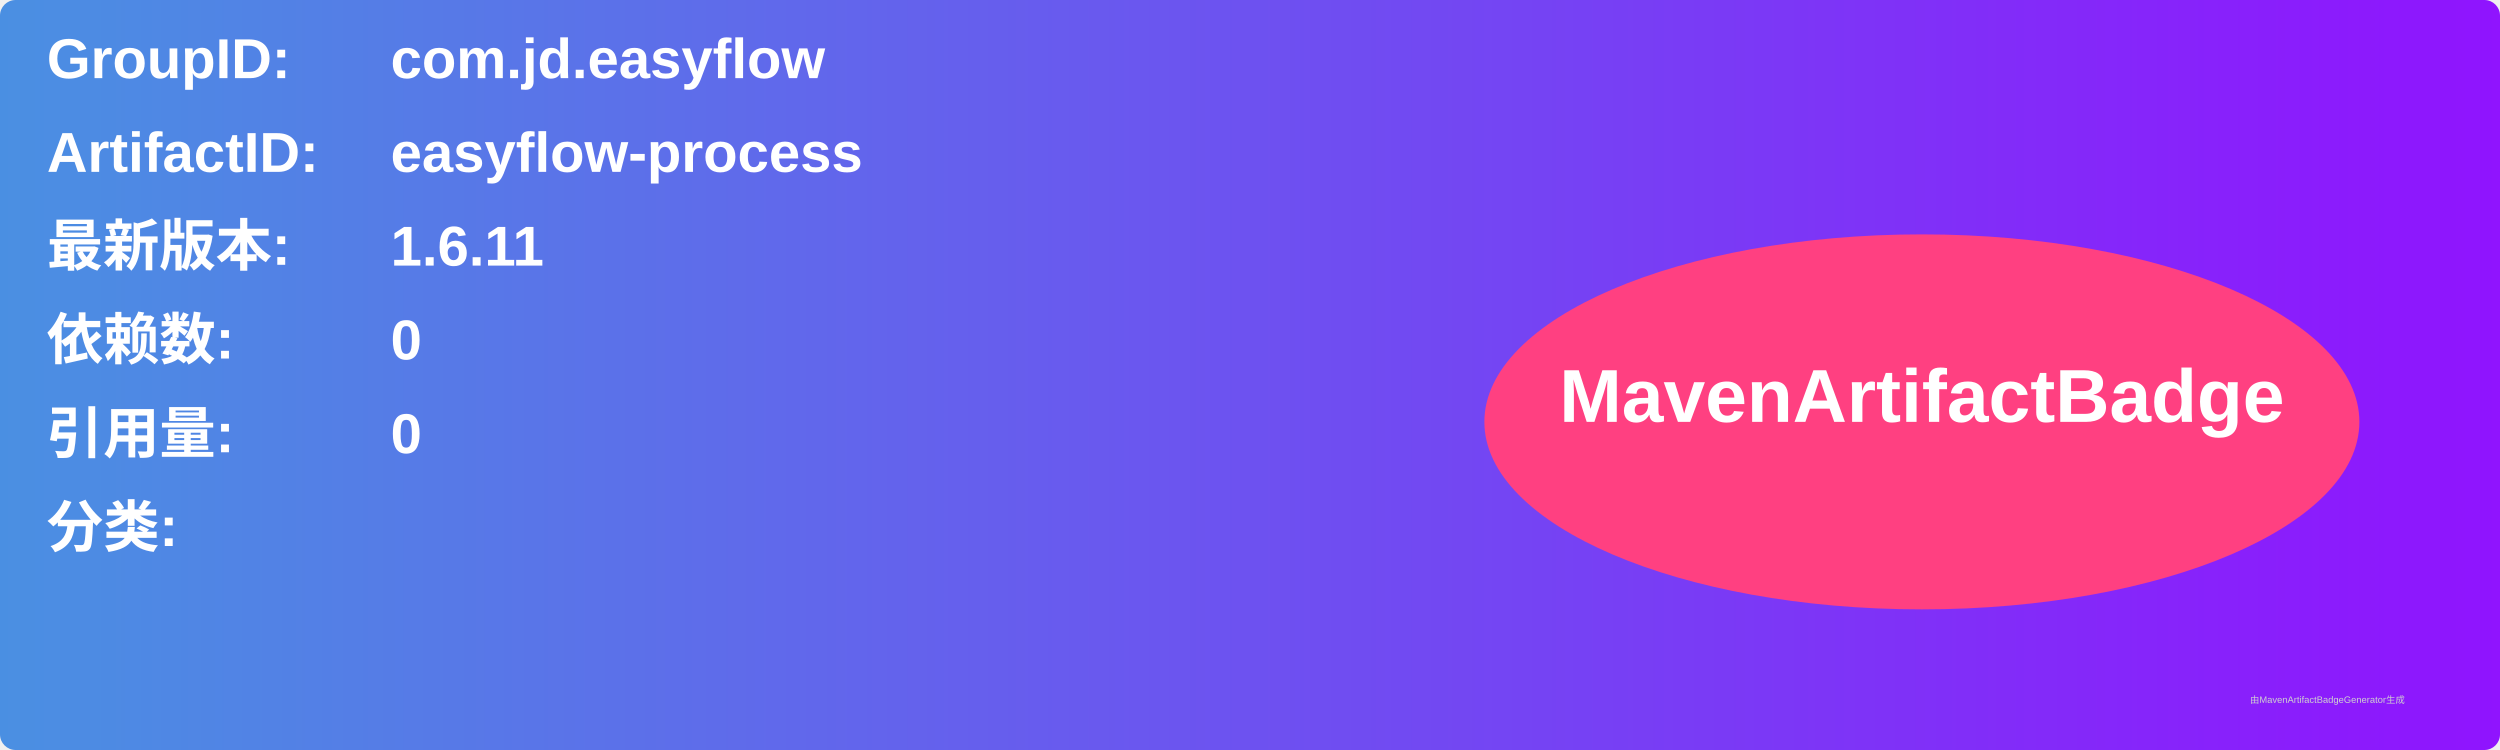
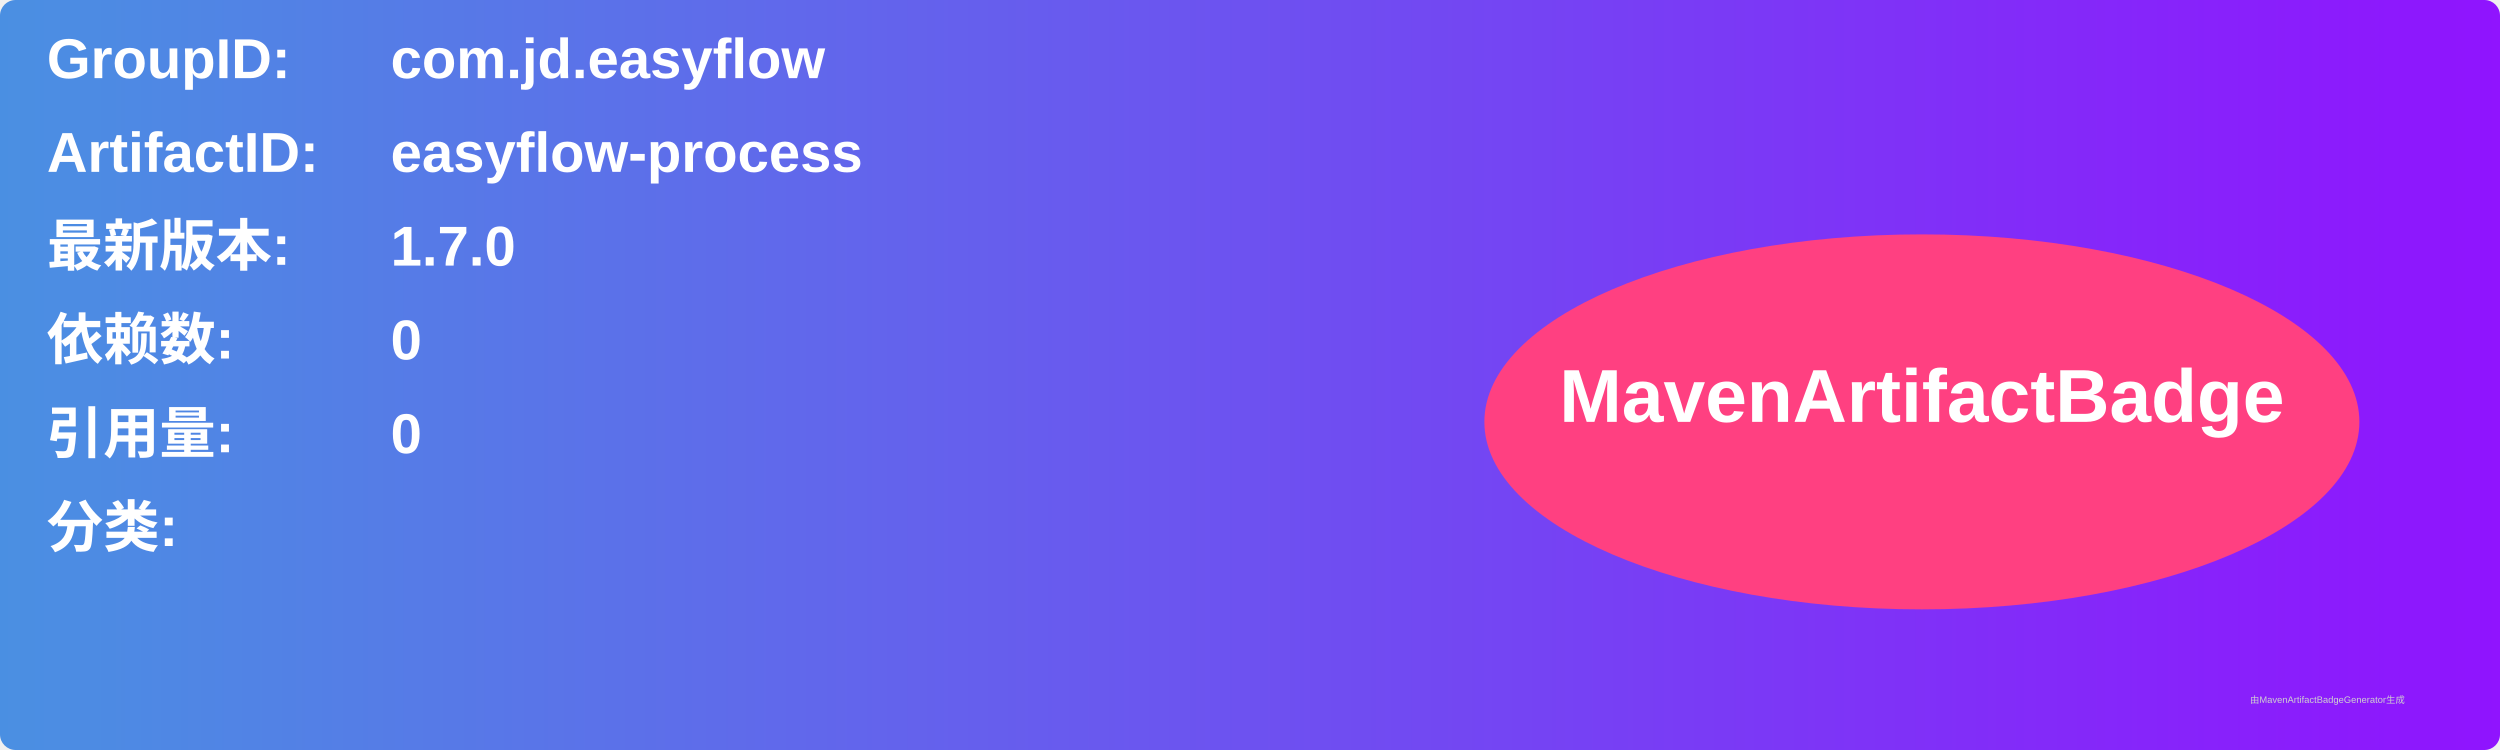
<svg xmlns="http://www.w3.org/2000/svg" width="800" height="240" viewBox="0 0 800 240">
  <linearGradient id="grad" x1="0%" y1="0%" x2="100%" y2="0%">
    <stop offset="0%" stop-color="#4a90e2" />
    <stop offset="100%" stop-color="#9013fe" />
  </linearGradient>
  <rect width="100%" height="100%" rx="5" ry="5" fill="url(#grad)" />
  <g transform="translate(15, 15)">
    <text x="0" y="10" font-family="Arial" font-size="18" fill="white" font-weight="bold" width="260">GroupID:</text>
    <text x="110" y="10" font-family="Arial" font-size="18" fill="white" font-weight="bold" width="460">com.jd.easyflow</text>
    <text x="0" y="40" font-family="Arial" font-size="18" fill="white" font-weight="bold" width="260">ArtifactID:</text>
    <text x="110" y="40" font-family="Arial" font-size="18" fill="white" font-weight="bold" width="460">easyflow-process</text>
    <text x="0" y="70" font-family="Arial" font-size="18" fill="white" font-weight="bold">最新版本:</text>
    <text x="110" y="70" font-family="Arial" font-size="18" fill="white" font-weight="bold">
-       <tspan font-weight="bold">1.6.11</tspan>
+       <tspan font-weight="bold">1.7.0</tspan>
    </text>
    <text x="0" y="100" font-family="Arial" font-size="18" fill="white" font-weight="bold">依赖数: </text>
    <text x="110" y="100" font-family="Arial" font-size="18" fill="white">
      <tspan font-weight="bold">0</tspan>
    </text>
    <text x="0" y="130" font-family="Arial" font-size="18" fill="white" font-weight="bold">引用量: </text>
    <text x="110" y="130" font-family="Arial" font-size="18" fill="white">
      <tspan font-weight="bold">0</tspan>
    </text>
    <text x="0" y="160" font-family="Arial" font-size="18" fill="white" font-weight="bold">分类:</text>
    <text x="10" y="190" font-family="Arial" font-size="10" fill="white">
      <tspan font-weight="bold" />
    </text>
    <ellipse cx="600" cy="120" rx="140" ry="60" fill="#ff4081" />
    <text x="600" y="120" text-anchor="middle" font-family="Arial" font-size="24" fill="white" font-weight="bold">MavenArtifactBadge</text>
  </g>
  <text x="720" y="225" font-family="Arial" font-size="3" fill="#d0d0d0">由MavenArtifactBadgeGenerator生成</text>
</svg>
